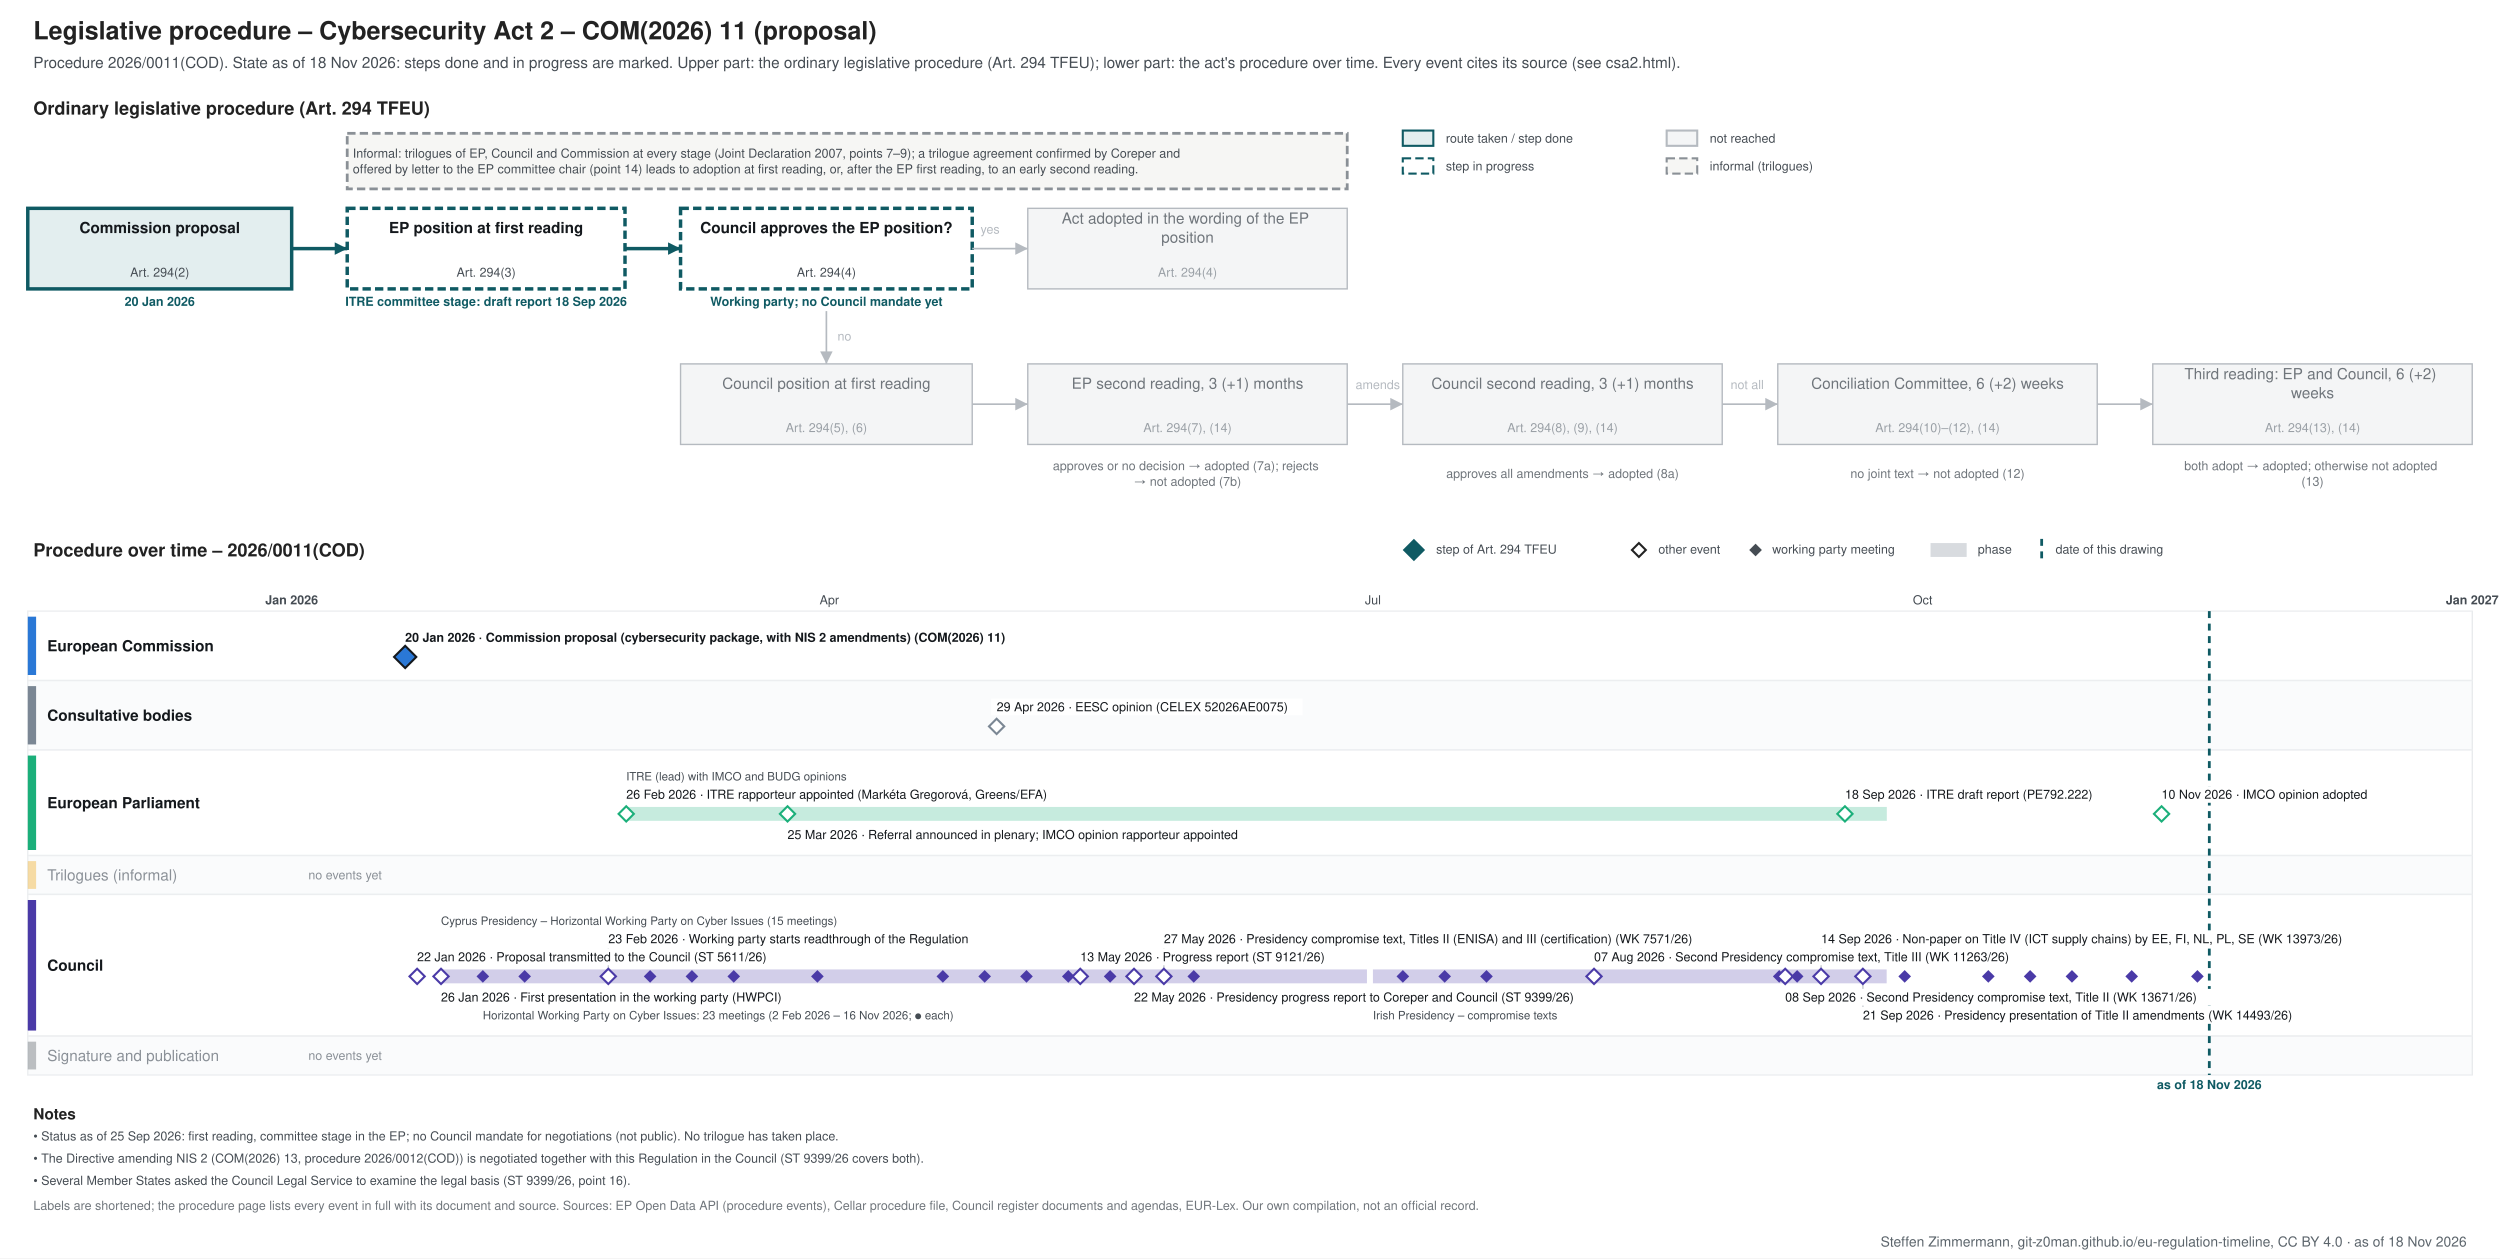
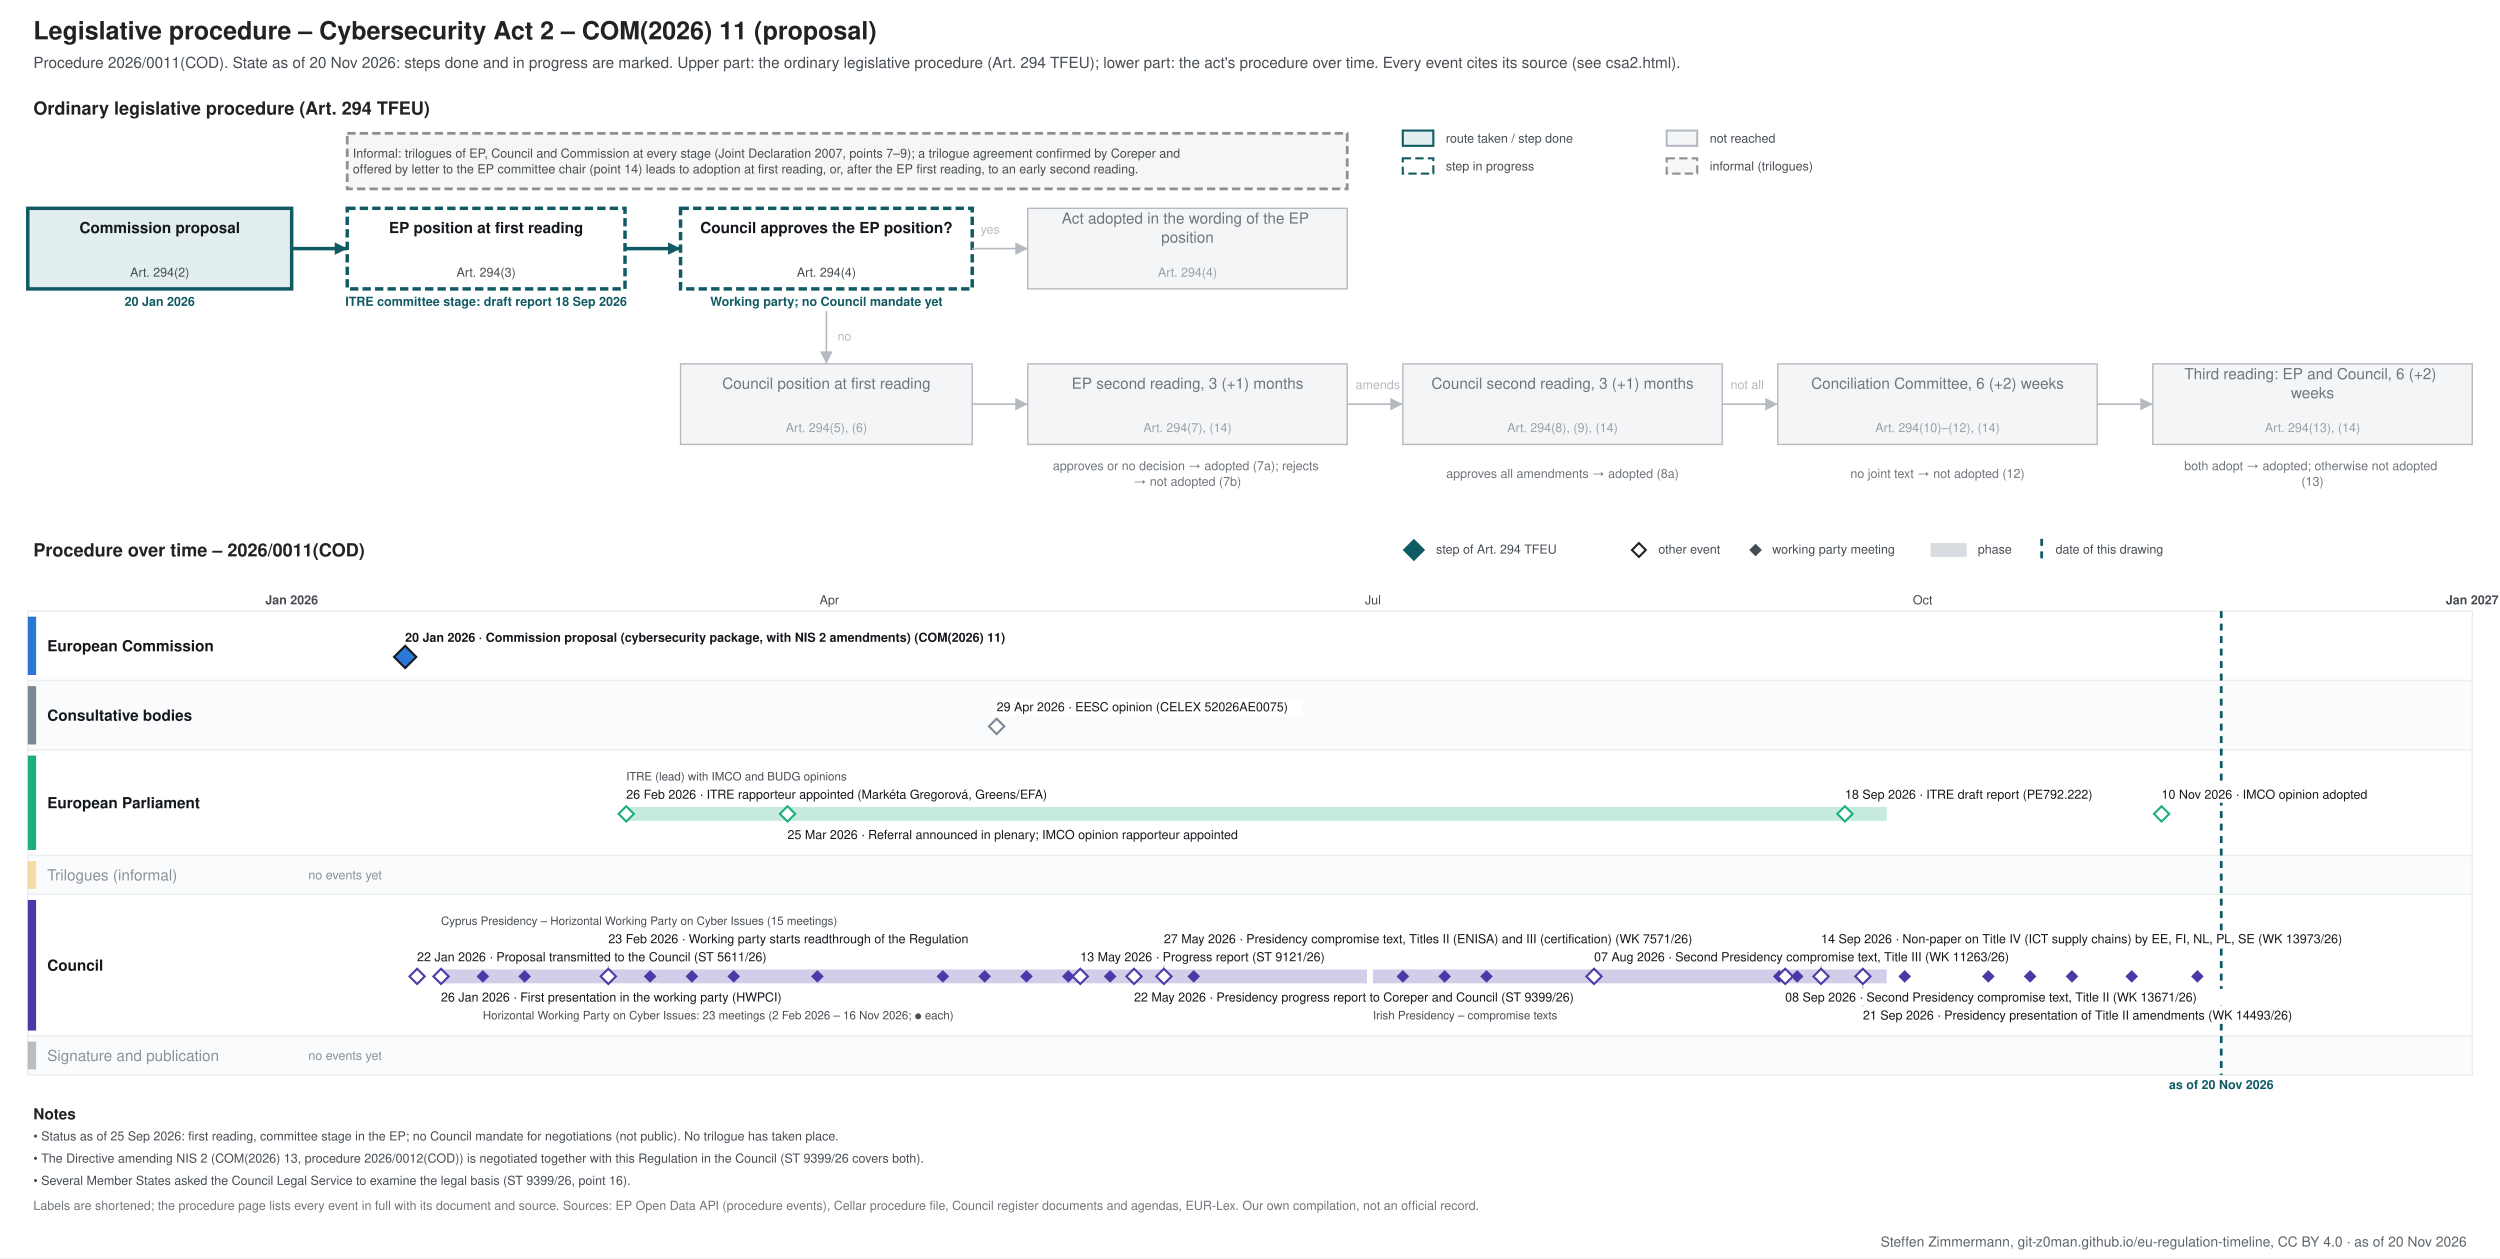
<svg xmlns="http://www.w3.org/2000/svg" xmlns:xlink="http://www.w3.org/1999/xlink" width="1800" height="906" viewBox="0 0 1800 906" font-family="&quot;Source Sans 3&quot;, Helvetica, Arial, sans-serif">
  <rect width="1800" height="906" fill="#ffffff" />
-   <g class="procedure" data-route="" data-state="ongoing" data-as_of="2026-11-18">
+   <g class="procedure" data-route="" data-state="ongoing" data-as_of="2026-11-20">
    <text font-size="18" fill="#222222" text-anchor="start" font-weight="bold">
      <tspan x="24.0" y="28.3">Legislative procedure – Cybersecurity Act 2 – COM(2026) 11 (proposal)</tspan>
    </text>
    <text font-size="11" fill="#454c53" text-anchor="start">
-       <tspan x="24.0" y="48.9">Procedure 2026/0011(COD). State as of 18 Nov 2026: steps done and in progress are marked. Upper part: the ordinary legislative procedure (Art. 294 TFEU); lower part: the act's procedure over time. Every event cites its source (see csa2.html).</tspan>
+       <tspan x="24.0" y="48.9">Procedure 2026/0011(COD). State as of 20 Nov 2026: steps done and in progress are marked. Upper part: the ordinary legislative procedure (Art. 294 TFEU); lower part: the act's procedure over time. Every event cites its source (see csa2.html).</tspan>
    </text>
    <text font-size="13" fill="#222222" text-anchor="start" font-weight="bold">
      <tspan x="24.0" y="82.5">Ordinary legislative procedure (Art. 294 TFEU)</tspan>
    </text>
    <rect x="1010.0" y="94.0" width="22.0" height="11.0" fill="#e3eeef" stroke="#0f5a63" stroke-width="1.5" />
    <text font-size="9" fill="#454c53" text-anchor="start">
      <tspan x="1041.0" y="102.7">route taken / step done</tspan>
    </text>
    <rect x="1010.0" y="114.0" width="22.0" height="11.0" fill="#ffffff" stroke="#0f5a63" stroke-dasharray="6 3" stroke-width="1.5" />
    <text font-size="9" fill="#454c53" text-anchor="start">
      <tspan x="1041.0" y="122.7">step in progress</tspan>
    </text>
    <rect x="1200.0" y="94.0" width="22.0" height="11.0" fill="#f4f5f6" stroke="#b5bac0" stroke-width="1.5" />
    <text font-size="9" fill="#454c53" text-anchor="start">
      <tspan x="1231.0" y="102.7">not reached</tspan>
    </text>
    <rect x="1200.0" y="114.0" width="22.0" height="11.0" fill="#f6f6f4" stroke="#8a9096" stroke-dasharray="6 3" stroke-width="1.5" />
    <text font-size="9" fill="#454c53" text-anchor="start">
      <tspan x="1231.0" y="122.7">informal (trilogues)</tspan>
    </text>
    <rect x="20.0" y="150.0" width="190.0" height="58.0" fill="#e3eeef" stroke="#0f5a63" stroke-width="2.5" />
    <text font-size="11" fill="#14181c" text-anchor="middle" font-weight="bold">
      <tspan x="115.0" y="167.8">Commission proposal</tspan>
    </text>
    <text font-size="9" fill="#454c53" text-anchor="middle">
      <tspan x="115.0" y="199.2">Art. 294(2)</tspan>
    </text>
    <text font-size="9" fill="#0f5a63" text-anchor="middle" font-weight="bold">
      <tspan x="115.0" y="220.2">20 Jan 2026</tspan>
    </text>
    <rect x="250.0" y="150.0" width="200.0" height="58.0" fill="#ffffff" stroke="#0f5a63" stroke-dasharray="6 3" stroke-width="2.5" />
    <text font-size="11" fill="#14181c" text-anchor="middle" font-weight="bold">
      <tspan x="350.0" y="167.8">EP position at first reading</tspan>
    </text>
    <text font-size="9" fill="#454c53" text-anchor="middle">
      <tspan x="350.0" y="199.2">Art. 294(3)</tspan>
    </text>
    <text font-size="9" fill="#0f5a63" text-anchor="middle" font-weight="bold">
      <tspan x="350.0" y="220.2">ITRE committee stage: draft report 18 Sep 2026</tspan>
    </text>
    <rect x="490.0" y="150.0" width="210.0" height="58.0" fill="#ffffff" stroke="#0f5a63" stroke-dasharray="6 3" stroke-width="2.5" />
    <text font-size="11" fill="#14181c" text-anchor="middle" font-weight="bold">
      <tspan x="595.0" y="167.8">Council approves the EP position?</tspan>
    </text>
    <text font-size="9" fill="#454c53" text-anchor="middle">
      <tspan x="595.0" y="199.2">Art. 294(4)</tspan>
    </text>
    <text font-size="9" fill="#0f5a63" text-anchor="middle" font-weight="bold">
      <tspan x="595.0" y="220.2">Working party; no Council mandate yet</tspan>
    </text>
    <rect x="740.0" y="150.0" width="230.0" height="58.0" fill="#f4f5f6" stroke="#b5bac0" stroke-width="1" />
    <text font-size="11" fill="#6f757b" text-anchor="middle">
      <tspan x="855.0" y="161.0">Act adopted in the wording of the EP</tspan>
      <tspan x="855.0" y="174.7">position</tspan>
    </text>
    <text font-size="9" fill="#9aa0a6" text-anchor="middle">
      <tspan x="855.0" y="199.2">Art. 294(4)</tspan>
    </text>
    <rect x="490.0" y="262.0" width="210.0" height="58.0" fill="#f4f5f6" stroke="#b5bac0" stroke-width="1" />
    <text font-size="11" fill="#6f757b" text-anchor="middle">
      <tspan x="595.0" y="279.9">Council position at first reading</tspan>
    </text>
    <text font-size="9" fill="#9aa0a6" text-anchor="middle">
      <tspan x="595.0" y="311.1">Art. 294(5), (6)</tspan>
    </text>
    <rect x="740.0" y="262.0" width="230.0" height="58.0" fill="#f4f5f6" stroke="#b5bac0" stroke-width="1" />
    <text font-size="11" fill="#6f757b" text-anchor="middle">
      <tspan x="855.0" y="279.9">EP second reading, 3 (+1) months</tspan>
    </text>
    <text font-size="9" fill="#9aa0a6" text-anchor="middle">
      <tspan x="855.0" y="311.1">Art. 294(7), (14)</tspan>
    </text>
    <rect x="1010.0" y="262.0" width="230.0" height="58.0" fill="#f4f5f6" stroke="#b5bac0" stroke-width="1" />
    <text font-size="11" fill="#6f757b" text-anchor="middle">
      <tspan x="1125.0" y="279.9">Council second reading, 3 (+1) months</tspan>
    </text>
    <text font-size="9" fill="#9aa0a6" text-anchor="middle">
      <tspan x="1125.0" y="311.1">Art. 294(8), (9), (14)</tspan>
    </text>
    <rect x="1280.0" y="262.0" width="230.0" height="58.0" fill="#f4f5f6" stroke="#b5bac0" stroke-width="1" />
    <text font-size="11" fill="#6f757b" text-anchor="middle">
      <tspan x="1395.0" y="279.9">Conciliation Committee, 6 (+2) weeks</tspan>
    </text>
    <text font-size="9" fill="#9aa0a6" text-anchor="middle">
      <tspan x="1395.0" y="311.1">Art. 294(10)–(12), (14)</tspan>
    </text>
    <rect x="1550.0" y="262.0" width="230.0" height="58.0" fill="#f4f5f6" stroke="#b5bac0" stroke-width="1" />
    <text font-size="11" fill="#6f757b" text-anchor="middle">
      <tspan x="1665.0" y="273.0">Third reading: EP and Council, 6 (+2)</tspan>
      <tspan x="1665.0" y="286.7">weeks</tspan>
    </text>
    <text font-size="9" fill="#9aa0a6" text-anchor="middle">
      <tspan x="1665.0" y="311.1">Art. 294(13), (14)</tspan>
    </text>
    <text font-size="9" fill="#6f757b" text-anchor="middle">
      <tspan x="855.0" y="338.5">approves or no decision → adopted (7a); rejects</tspan>
      <tspan x="855.0" y="349.8">→ not adopted (7b)</tspan>
    </text>
    <text font-size="9" fill="#6f757b" text-anchor="middle">
      <tspan x="1125.0" y="344.1">approves all amendments → adopted (8a)</tspan>
    </text>
    <text font-size="9" fill="#6f757b" text-anchor="middle">
      <tspan x="1395.0" y="344.1">no joint text → not adopted (12)</tspan>
    </text>
    <text font-size="9" fill="#6f757b" text-anchor="middle">
      <tspan x="1665.0" y="338.5">both adopt → adopted; otherwise not adopted</tspan>
      <tspan x="1665.0" y="349.8">(13)</tspan>
    </text>
    <polyline points="210.0,179.0 250.0,179.0" fill="none" stroke="#0f5a63" stroke-width="2.5" />
    <polygon points="250.0,179.0 241.0,183.5 241.0,174.5" fill="#0f5a63" />
    <polyline points="450.0,179.0 490.0,179.0" fill="none" stroke="#0f5a63" stroke-width="2.5" />
    <polygon points="490.0,179.0 481.0,183.5 481.0,174.5" fill="#0f5a63" />
    <polyline points="700.0,179.0 740.0,179.0" fill="none" stroke="#b5bac0" stroke-width="1.2" />
    <polygon points="740.0,179.0 731.0,183.5 731.0,174.5" fill="#b5bac0" />
    <text font-size="9" fill="#b5bac0" text-anchor="start">
      <tspan x="706.0" y="168.2">yes</tspan>
    </text>
    <polyline points="595.0,224.0 595.0,262.0" fill="none" stroke="#b5bac0" stroke-width="1.2" />
    <polygon points="595.0,262.0 590.5,253.0 599.5,253.0" fill="#b5bac0" />
    <text font-size="9" fill="#b5bac0" text-anchor="start">
      <tspan x="603.0" y="245.2">no</tspan>
    </text>
    <polyline points="700.0,291.0 740.0,291.0" fill="none" stroke="#b5bac0" stroke-width="1.2" />
    <polygon points="740.0,291.0 731.0,295.5 731.0,286.5" fill="#b5bac0" />
    <polyline points="970.0,291.0 1010.0,291.0" fill="none" stroke="#b5bac0" stroke-width="1.2" />
    <polygon points="1010.0,291.0 1001.0,295.5 1001.0,286.5" fill="#b5bac0" />
    <polyline points="1240.0,291.0 1280.0,291.0" fill="none" stroke="#b5bac0" stroke-width="1.2" />
    <polygon points="1280.0,291.0 1271.0,295.5 1271.0,286.5" fill="#b5bac0" />
    <polyline points="1510.0,291.0 1550.0,291.0" fill="none" stroke="#b5bac0" stroke-width="1.2" />
    <polygon points="1550.0,291.0 1541.0,295.5 1541.0,286.5" fill="#b5bac0" />
    <text font-size="9" fill="#b5bac0" text-anchor="start">
      <tspan x="976.0" y="280.1">amends</tspan>
    </text>
    <text font-size="9" fill="#b5bac0" text-anchor="start">
      <tspan x="1246.0" y="280.1">not all</tspan>
    </text>
    <rect x="250.0" y="96.0" width="720.0" height="40.0" fill="#f6f6f4" stroke="#8a9096" stroke-dasharray="6 3" stroke-width="2" />
    <text font-size="9" fill="#454c53" text-anchor="start">
      <tspan x="254.0" y="113.5">Informal: trilogues of EP, Council and Commission at every stage (Joint Declaration 2007, points 7–9); a trilogue agreement confirmed by Coreper and</tspan>
      <tspan x="254.0" y="124.8">offered by letter to the EP committee chair (point 14) leads to adoption at first reading, or, after the EP first reading, to an early second reading.</tspan>
    </text>
    <text font-size="13" fill="#222222" text-anchor="start" font-weight="bold">
      <tspan x="24.0" y="400.6">Procedure over time – 2026/0011(COD)</tspan>
    </text>
    <polygon points="1018,389 1025,396 1018,403 1011,396" fill="#0f5a63" stroke="#0f5a63" stroke-width="1.5" />
    <text font-size="9" fill="#454c53" text-anchor="start">
      <tspan x="1034.0" y="398.6">step of Art. 294 TFEU</tspan>
    </text>
    <polygon points="1180,391 1185,396 1180,401 1175,396" fill="#ffffff" stroke="#222222" stroke-width="1.5" />
    <text font-size="9" fill="#454c53" text-anchor="start">
      <tspan x="1194.0" y="398.6">other event</tspan>
    </text>
    <polygon points="1264,392.5 1267.5,396 1264,399.5 1260.5,396" fill="#454c53" stroke="#454c53" stroke-width="1.5" />
    <text font-size="9" fill="#454c53" text-anchor="start">
      <tspan x="1276.0" y="398.6">working party meeting</tspan>
    </text>
    <rect x="1390.0" y="391.0" width="26.0" height="10.0" fill="#7b8794" stroke="none" opacity="0.3" />
    <text font-size="9" fill="#454c53" text-anchor="start">
      <tspan x="1424.0" y="398.6">phase</tspan>
    </text>
    <line x1="1470.0" y1="388.0" x2="1470.0" y2="403.0" stroke="#0f5a63" stroke-width="2" stroke-dasharray="5 4" />
    <text font-size="9" fill="#454c53" text-anchor="start">
      <tspan x="1480.0" y="398.6">date of this drawing</tspan>
    </text>
    <line x1="210.0" y1="440.0" x2="210.0" y2="774.0" stroke="#b5bac0" stroke-width="1" />
    <text font-size="9" fill="#454c53" text-anchor="middle" font-weight="bold">
      <tspan x="210.0" y="435.1">Jan 2026</tspan>
    </text>
    <line x1="343.3" y1="440.0" x2="343.3" y2="774.0" stroke="#e3e6e9" stroke-width="1" />
    <line x1="463.8" y1="440.0" x2="463.8" y2="774.0" stroke="#e3e6e9" stroke-width="1" />
    <line x1="597.1" y1="440.0" x2="597.1" y2="774.0" stroke="#e3e6e9" stroke-width="1" />
    <text font-size="9" fill="#454c53" text-anchor="middle">
      <tspan x="597.1" y="435.1">Apr</tspan>
    </text>
    <line x1="726.2" y1="440.0" x2="726.2" y2="774.0" stroke="#e3e6e9" stroke-width="1" />
    <line x1="859.5" y1="440.0" x2="859.5" y2="774.0" stroke="#e3e6e9" stroke-width="1" />
    <line x1="988.5" y1="440.0" x2="988.5" y2="774.0" stroke="#e3e6e9" stroke-width="1" />
    <text font-size="9" fill="#454c53" text-anchor="middle">
      <tspan x="988.5" y="435.1">Jul</tspan>
    </text>
    <line x1="1121.9" y1="440.0" x2="1121.9" y2="774.0" stroke="#e3e6e9" stroke-width="1" />
    <line x1="1255.2" y1="440.0" x2="1255.2" y2="774.0" stroke="#e3e6e9" stroke-width="1" />
    <line x1="1384.3" y1="440.0" x2="1384.3" y2="774.0" stroke="#e3e6e9" stroke-width="1" />
    <text font-size="9" fill="#454c53" text-anchor="middle">
      <tspan x="1384.3" y="435.1">Oct</tspan>
    </text>
    <line x1="1517.6" y1="440.0" x2="1517.6" y2="774.0" stroke="#e3e6e9" stroke-width="1" />
    <line x1="1646.7" y1="440.0" x2="1646.7" y2="774.0" stroke="#e3e6e9" stroke-width="1" />
    <line x1="1780.0" y1="440.0" x2="1780.0" y2="774.0" stroke="#b5bac0" stroke-width="1" />
    <text font-size="9" fill="#454c53" text-anchor="middle" font-weight="bold">
      <tspan x="1780.0" y="435.1">Jan 2027</tspan>
    </text>
    <rect x="20.0" y="440.0" width="1760.0" height="50.0" fill="#ffffff" stroke="#eceef0" />
    <rect x="20.0" y="444.0" width="6.0" height="42.0" fill="#2a78d6" stroke="none" />
    <text font-size="11" fill="#14181c" text-anchor="start" font-weight="bold">
      <tspan x="34.0" y="468.9">European Commission</tspan>
    </text>
    <rect x="20.0" y="490.0" width="1760.0" height="50.0" fill="#fafbfc" stroke="#eceef0" />
    <rect x="20.0" y="494.0" width="6.0" height="42.0" fill="#7b8794" stroke="none" />
    <text font-size="11" fill="#14181c" text-anchor="start" font-weight="bold">
      <tspan x="34.0" y="518.9">Consultative bodies</tspan>
    </text>
    <rect x="20.0" y="540.0" width="1760.0" height="76.0" fill="#ffffff" stroke="#eceef0" />
    <rect x="20.0" y="544.0" width="6.0" height="68.0" fill="#1baf7a" stroke="none" />
    <text font-size="11" fill="#14181c" text-anchor="start" font-weight="bold">
      <tspan x="34.0" y="581.9">European Parliament</tspan>
    </text>
    <rect x="20.0" y="616.0" width="1760.0" height="28.0" fill="#fafbfc" stroke="#eceef0" />
    <rect x="20.0" y="620.0" width="6.0" height="20.0" fill="#eda100" stroke="none" opacity="0.35" />
    <text font-size="11" fill="#8a9097" text-anchor="start">
      <tspan x="34.0" y="633.9">Trilogues (informal)</tspan>
    </text>
    <text font-size="9" fill="#8a9097" text-anchor="start">
      <tspan x="222.0" y="633.1">no events yet</tspan>
    </text>
    <rect x="20.0" y="644.0" width="1760.0" height="102.0" fill="#ffffff" stroke="#eceef0" />
    <rect x="20.0" y="648.0" width="6.0" height="94.0" fill="#4a3aa7" stroke="none" />
    <text font-size="11" fill="#14181c" text-anchor="start" font-weight="bold">
      <tspan x="34.0" y="698.9">Council</tspan>
    </text>
    <rect x="20.0" y="746.0" width="1760.0" height="28.0" fill="#fafbfc" stroke="#eceef0" />
    <rect x="20.0" y="750.0" width="6.0" height="20.0" fill="#454c53" stroke="none" opacity="0.35" />
    <text font-size="11" fill="#8a9097" text-anchor="start">
      <tspan x="34.0" y="763.9">Signature and publication</tspan>
    </text>
    <text font-size="9" fill="#8a9097" text-anchor="start">
      <tspan x="222.0" y="763.1">no events yet</tspan>
    </text>
-     <line x1="1590.7" y1="440.0" x2="1590.7" y2="774.0" stroke="#0f5a63" stroke-width="2" stroke-dasharray="5 4" />
+     <line x1="1599.3" y1="440.0" x2="1599.3" y2="774.0" stroke="#0f5a63" stroke-width="2" stroke-dasharray="5 4" />
    <text font-size="9" fill="#0f5a63" text-anchor="middle" font-weight="bold">
-       <tspan x="1590.7" y="784.1">as of 18 Nov 2026</tspan>
+       <tspan x="1599.3" y="784.1">as of 20 Nov 2026</tspan>
    </text>
    <rect x="287.7" y="453.0" width="483.0" height="12.0" fill="#ffffff" />
    <a xlink:href="https://eur-lex.europa.eu/legal-content/EN/TXT/?uri=CELEX:52026PC0011" target="_blank">
      <text font-size="9" fill="#14181c" text-anchor="start" font-weight="bold">
        <tspan x="291.7" y="462.1">20 Jan 2026 · Commission proposal (cybersecurity package, with NIS 2 amendments) (COM(2026) 11)</tspan>
      </text>
    </a>
    <a xlink:href="https://eur-lex.europa.eu/legal-content/EN/TXT/?uri=CELEX:52026PC0011" target="_blank">
      <polygon points="291.726,465 299.726,473 291.726,481 283.726,473" fill="#2a78d6" stroke="#14181c" stroke-width="1.5" />
    </a>
    <rect x="713.6" y="503.0" width="224.2" height="12.0" fill="#ffffff" />
    <a xlink:href="https://eur-lex.europa.eu/legal-content/EN/TXT/?uri=CELEX:52026AE0075" target="_blank">
      <text font-size="9" fill="#14181c" text-anchor="start">
        <tspan x="717.6" y="512.1">29 Apr 2026 · EESC opinion (CELEX 52026AE0075)</tspan>
      </text>
    </a>
    <a xlink:href="https://eur-lex.europa.eu/legal-content/EN/TXT/?uri=CELEX:52026AE0075" target="_blank">
      <polygon points="717.562,517.5 723.062,523 717.562,528.5 712.062,523" fill="#ffffff" stroke="#7b8794" stroke-width="1.5" />
    </a>
    <rect x="450.9" y="581.0" width="907.6" height="10.0" fill="#1baf7a" stroke="none" opacity="0.25" />
    <rect x="446.9" y="566.0" width="341.7" height="12.0" fill="#ffffff" />
    <text font-size="9" fill="#14181c" text-anchor="start">
      <tspan x="450.9" y="575.1">26 Feb 2026 · ITRE rapporteur appointed (Markéta Gregorová, Greens/EFA)</tspan>
    </text>
    <rect x="563.0" y="595.0" width="374.6" height="12.0" fill="#ffffff" />
    <text font-size="9" fill="#14181c" text-anchor="start">
      <tspan x="567.0" y="604.1">25 Mar 2026 · Referral announced in plenary; IMCO opinion rapporteur appointed</tspan>
    </text>
    <rect x="1324.4" y="566.0" width="210.1" height="12.0" fill="#ffffff" />
    <a xlink:href="https://data.europarl.europa.eu/distribution/reds_iCmRp-Dft/ITRE-PR-792222/ITRE-PR-792222_en.docx" target="_blank">
      <text font-size="9" fill="#14181c" text-anchor="start">
        <tspan x="1328.4" y="575.1">18 Sep 2026 · ITRE draft report (PE792.222)</tspan>
      </text>
    </a>
    <rect x="1552.3" y="566.0" width="167.8" height="12.0" fill="#ffffff" />
    <text font-size="9" fill="#14181c" text-anchor="start">
      <tspan x="1556.3" y="575.1">10 Nov 2026 · IMCO opinion adopted</tspan>
    </text>
    <text font-size="8.3" fill="#454c53" text-anchor="start">
      <tspan x="450.9" y="561.9">ITRE (lead) with IMCO and BUDG opinions</tspan>
    </text>
    <g>
      <polygon points="450.877,580.5 456.377,586 450.877,591.5 445.377,586" fill="#ffffff" stroke="#1baf7a" stroke-width="1.5" />
    </g>
    <g>
      <polygon points="567.014,580.5 572.514,586 567.014,591.5 561.514,586" fill="#ffffff" stroke="#1baf7a" stroke-width="1.5" />
    </g>
    <a xlink:href="https://data.europarl.europa.eu/distribution/reds_iCmRp-Dft/ITRE-PR-792222/ITRE-PR-792222_en.docx" target="_blank">
      <polygon points="1328.356,580.5 1333.856,586 1328.356,591.5 1322.856,586" fill="#ffffff" stroke="#1baf7a" stroke-width="1.5" />
    </a>
    <g>
      <polygon points="1556.329,580.5 1561.829,586 1556.329,591.5 1550.829,586" fill="#ffffff" stroke="#1baf7a" stroke-width="1.5" />
    </g>
    <rect x="317.5" y="698.0" width="666.7" height="10.0" fill="#4a3aa7" stroke="none" opacity="0.25" />
    <rect x="988.5" y="698.0" width="369.9" height="10.0" fill="#4a3aa7" stroke="none" opacity="0.25" />
    <line x1="438.0" y1="683.0" x2="438.0" y2="697.0" stroke="#c3c8cd" stroke-width="1" />
    <line x1="838.0" y1="683.0" x2="838.0" y2="697.0" stroke="#c3c8cd" stroke-width="1" />
    <line x1="1311.2" y1="683.0" x2="1311.2" y2="697.0" stroke="#c3c8cd" stroke-width="1" />
    <line x1="1341.3" y1="725.0" x2="1341.3" y2="709.0" stroke="#c3c8cd" stroke-width="1" />
    <rect x="296.3" y="683.0" width="299.4" height="12.0" fill="#ffffff" />
    <a xlink:href="https://data.consilium.europa.eu/doc/document/ST-5611-2026-INIT/en/pdf" target="_blank">
      <text font-size="9" fill="#14181c" text-anchor="start">
        <tspan x="300.3" y="692.1">22 Jan 2026 · Proposal transmitted to the Council (ST 5611/26)</tspan>
      </text>
    </a>
    <rect x="313.5" y="712.0" width="294.7" height="12.0" fill="#ffffff" />
    <text font-size="9" fill="#14181c" text-anchor="start">
      <tspan x="317.5" y="721.1">26 Jan 2026 · First presentation in the working party (HWPCI)</tspan>
    </text>
    <rect x="434.0" y="670.0" width="308.8" height="12.0" fill="#ffffff" />
    <text font-size="9" fill="#14181c" text-anchor="start">
      <tspan x="438.0" y="679.1">23 Feb 2026 · Working party starts readthrough of the Regulation</tspan>
    </text>
    <rect x="773.8" y="683.0" width="205.4" height="12.0" fill="#ffffff" />
    <a xlink:href="https://data.consilium.europa.eu/doc/document/ST-9121-2026-INIT/en/pdf" target="_blank">
      <text font-size="9" fill="#14181c" text-anchor="start">
        <tspan x="777.8" y="692.1">13 May 2026 · Progress report (ST 9121/26)</tspan>
      </text>
    </a>
    <rect x="812.5" y="712.0" width="365.2" height="12.0" fill="#ffffff" />
    <a xlink:href="https://data.consilium.europa.eu/doc/document/ST-9399-2026-INIT/en/pdf" target="_blank">
      <text font-size="9" fill="#14181c" text-anchor="start">
        <tspan x="816.5" y="721.1">22 May 2026 · Presidency progress report to Coreper and Council (ST 9399/26)</tspan>
      </text>
    </a>
    <rect x="834.0" y="670.0" width="459.2" height="12.0" fill="#ffffff" />
    <a xlink:href="https://data.consilium.europa.eu/doc/document/WK-7571-2026-INIT/en/pdf" target="_blank">
      <text font-size="9" fill="#14181c" text-anchor="start">
        <tspan x="838.0" y="679.1">27 May 2026 · Presidency compromise text, Titles II (ENISA) and III (certification) (WK 7571/26)</tspan>
      </text>
    </a>
    <rect x="1143.7" y="683.0" width="346.4" height="12.0" fill="#ffffff" />
    <text font-size="9" fill="#14181c" text-anchor="start">
      <tspan x="1147.7" y="692.1">07 Aug 2026 · Second Presidency compromise text, Title III (WK 11263/26)</tspan>
    </text>
    <rect x="1281.3" y="712.0" width="341.7" height="12.0" fill="#ffffff" />
    <text font-size="9" fill="#14181c" text-anchor="start">
      <tspan x="1285.3" y="721.1">08 Sep 2026 · Second Presidency compromise text, Title II (WK 13671/26)</tspan>
    </text>
    <rect x="1307.2" y="670.0" width="435.7" height="12.0" fill="#ffffff" />
    <text font-size="9" fill="#14181c" text-anchor="start">
      <tspan x="1311.2" y="679.1">14 Sep 2026 · Non-paper on Title IV (ICT supply chains) by EE, FI, NL, PL, SE (WK 13973/26)</tspan>
    </text>
    <rect x="1337.3" y="725.0" width="355.8" height="12.0" fill="#ffffff" />
    <text font-size="9" fill="#14181c" text-anchor="start">
      <tspan x="1341.3" y="734.1">21 Sep 2026 · Presidency presentation of Title II amendments (WK 14493/26)</tspan>
    </text>
    <text font-size="8.3" fill="#454c53" text-anchor="start">
      <tspan x="347.6" y="733.9">Horizontal Working Party on Cyber Issues: 23 meetings (2 Feb 2026 – 16 Nov 2026; ● each)</tspan>
    </text>
    <text font-size="8.3" fill="#454c53" text-anchor="start">
      <tspan x="317.5" y="665.9">Cyprus Presidency – Horizontal Working Party on Cyber Issues (15 meetings)</tspan>
    </text>
    <text font-size="8.3" fill="#454c53" text-anchor="start">
      <tspan x="988.5" y="733.9">Irish Presidency – compromise texts</tspan>
    </text>
    <a xlink:href="https://data.consilium.europa.eu/doc/document/ST-5611-2026-INIT/en/pdf" target="_blank">
      <polygon points="300.329,697.5 305.829,703 300.329,708.5 294.829,703" fill="#ffffff" stroke="#4a3aa7" stroke-width="1.5" />
    </a>
    <g>
      <polygon points="317.534,697.5 323.034,703 317.534,708.5 312.034,703" fill="#ffffff" stroke="#4a3aa7" stroke-width="1.5" />
    </g>
    <a xlink:href="https://data.consilium.europa.eu/doc/document/CM-1440-2026-REV-1/en/pdf" target="_blank">
      <polygon points="347.644,699.5 351.144,703 347.644,706.5 344.144,703" fill="#4a3aa7" stroke="#4a3aa7" stroke-width="1.5" />
    </a>
    <a xlink:href="https://data.consilium.europa.eu/doc/document/CM-1519-2026-INIT/en/pdf" target="_blank">
      <polygon points="377.753,699.5 381.253,703 377.753,706.5 374.253,703" fill="#4a3aa7" stroke="#4a3aa7" stroke-width="1.5" />
    </a>
    <g>
      <polygon points="437.973,697.5 443.473,703 437.973,708.5 432.473,703" fill="#ffffff" stroke="#4a3aa7" stroke-width="1.5" />
    </g>
    <a xlink:href="https://data.consilium.europa.eu/doc/document/CM-1817-2026-INIT/en/pdf" target="_blank">
      <polygon points="468.082,699.5 471.582,703 468.082,706.5 464.582,703" fill="#4a3aa7" stroke="#4a3aa7" stroke-width="1.5" />
    </a>
    <a xlink:href="https://data.consilium.europa.eu/doc/document/CM-1932-2026-REV-1/en/pdf" target="_blank">
      <polygon points="498.192,699.5 501.692,703 498.192,706.5 494.692,703" fill="#4a3aa7" stroke="#4a3aa7" stroke-width="1.5" />
    </a>
    <a xlink:href="https://data.consilium.europa.eu/doc/document/CM-1933-2026-INIT/en/pdf" target="_blank">
      <polygon points="528.301,699.5 531.801,703 528.301,706.5 524.801,703" fill="#4a3aa7" stroke="#4a3aa7" stroke-width="1.5" />
    </a>
    <a xlink:href="https://data.consilium.europa.eu/doc/document/CM-2210-2026-INIT/en/pdf" target="_blank">
      <polygon points="588.521,699.5 592.021,703 588.521,706.5 585.021,703" fill="#4a3aa7" stroke="#4a3aa7" stroke-width="1.5" />
    </a>
    <a xlink:href="https://data.consilium.europa.eu/doc/document/CM-2430-2026-INIT/en/pdf" target="_blank">
      <polygon points="678.849,699.5 682.349,703 678.849,706.5 675.349,703" fill="#4a3aa7" stroke="#4a3aa7" stroke-width="1.5" />
    </a>
    <a xlink:href="https://data.consilium.europa.eu/doc/document/CM-2546-2026-INIT/en/pdf" target="_blank">
      <polygon points="708.959,699.5 712.459,703 708.959,706.5 705.459,703" fill="#4a3aa7" stroke="#4a3aa7" stroke-width="1.5" />
    </a>
    <a xlink:href="https://data.consilium.europa.eu/doc/document/CM-2630-2026-INIT/en/pdf" target="_blank">
      <polygon points="739.068,699.5 742.568,703 739.068,706.5 735.568,703" fill="#4a3aa7" stroke="#4a3aa7" stroke-width="1.5" />
    </a>
    <a xlink:href="https://data.consilium.europa.eu/doc/document/CM-2746-2026-INIT/en/pdf" target="_blank">
      <polygon points="769.178,699.5 772.678,703 769.178,706.5 765.678,703" fill="#4a3aa7" stroke="#4a3aa7" stroke-width="1.5" />
    </a>
    <a xlink:href="https://data.consilium.europa.eu/doc/document/ST-9121-2026-INIT/en/pdf" target="_blank">
      <polygon points="777.781,697.5 783.281,703 777.781,708.5 772.281,703" fill="#ffffff" stroke="#4a3aa7" stroke-width="1.5" />
    </a>
    <a xlink:href="https://data.consilium.europa.eu/doc/document/CM-2801-2026-REV-1/en/pdf" target="_blank">
      <polygon points="799.288,699.5 802.788,703 799.288,706.5 795.788,703" fill="#4a3aa7" stroke="#4a3aa7" stroke-width="1.5" />
    </a>
    <a xlink:href="https://data.consilium.europa.eu/doc/document/ST-9399-2026-INIT/en/pdf" target="_blank">
      <polygon points="816.493,697.5 821.993,703 816.493,708.5 810.993,703" fill="#ffffff" stroke="#4a3aa7" stroke-width="1.5" />
    </a>
    <a xlink:href="https://data.consilium.europa.eu/doc/document/WK-7571-2026-INIT/en/pdf" target="_blank">
      <polygon points="838.0,697.5 843.5,703 838.0,708.5 832.5,703" fill="#ffffff" stroke="#4a3aa7" stroke-width="1.5" />
    </a>
    <a xlink:href="https://data.consilium.europa.eu/doc/document/CM-2973-2026-REV-1/en/pdf" target="_blank">
      <polygon points="859.507,699.5 863.007,703 859.507,706.5 856.007,703" fill="#4a3aa7" stroke="#4a3aa7" stroke-width="1.5" />
    </a>
    <a xlink:href="https://data.consilium.europa.eu/doc/document/CM-3480-2026-REV-1/en/pdf" target="_blank">
      <polygon points="1010.055,699.5 1013.555,703 1010.055,706.5 1006.555,703" fill="#4a3aa7" stroke="#4a3aa7" stroke-width="1.5" />
    </a>
    <a xlink:href="https://data.consilium.europa.eu/doc/document/CM-3553-2026-INIT/en/pdf" target="_blank">
      <polygon points="1040.164,699.5 1043.664,703 1040.164,706.5 1036.664,703" fill="#4a3aa7" stroke="#4a3aa7" stroke-width="1.5" />
    </a>
    <a xlink:href="https://data.consilium.europa.eu/doc/document/CM-3558-2026-INIT/en/pdf" target="_blank">
      <polygon points="1070.274,699.5 1073.774,703 1070.274,706.5 1066.774,703" fill="#4a3aa7" stroke="#4a3aa7" stroke-width="1.5" />
    </a>
    <g>
      <polygon points="1147.699,697.5 1153.199,703 1147.699,708.5 1142.199,703" fill="#ffffff" stroke="#4a3aa7" stroke-width="1.5" />
    </g>
    <a xlink:href="https://data.consilium.europa.eu/doc/document/CM-3831-2026-INIT/en/pdf" target="_blank">
      <polygon points="1281.041,699.5 1284.541,703 1281.041,706.5 1277.541,703" fill="#4a3aa7" stroke="#4a3aa7" stroke-width="1.5" />
    </a>
    <g>
      <polygon points="1285.342,697.5 1290.842,703 1285.342,708.5 1279.842,703" fill="#ffffff" stroke="#4a3aa7" stroke-width="1.5" />
    </g>
    <a xlink:href="https://data.consilium.europa.eu/doc/document/CM-3845-2026-INIT/en/pdf" target="_blank">
      <polygon points="1293.945,699.5 1297.445,703 1293.945,706.5 1290.445,703" fill="#4a3aa7" stroke="#4a3aa7" stroke-width="1.5" />
    </a>
    <g>
      <polygon points="1311.151,697.5 1316.651,703 1311.151,708.5 1305.651,703" fill="#ffffff" stroke="#4a3aa7" stroke-width="1.5" />
    </g>
    <g>
      <polygon points="1341.26,697.5 1346.76,703 1341.26,708.5 1335.76,703" fill="#ffffff" stroke="#4a3aa7" stroke-width="1.5" />
    </g>
    <a xlink:href="https://data.consilium.europa.eu/doc/document/CM-4269-2026-INIT/en/pdf" target="_blank">
      <polygon points="1371.37,699.5 1374.87,703 1371.37,706.5 1367.87,703" fill="#4a3aa7" stroke="#4a3aa7" stroke-width="1.5" />
    </a>
    <a xlink:href="https://data.consilium.europa.eu/doc/document/CM-4436-2026-INIT/en/pdf" target="_blank">
      <polygon points="1431.589,699.5 1435.089,703 1431.589,706.5 1428.089,703" fill="#4a3aa7" stroke="#4a3aa7" stroke-width="1.5" />
    </a>
    <a xlink:href="https://data.consilium.europa.eu/doc/document/CM-4579-2026-REV-1/en/pdf" target="_blank">
      <polygon points="1461.699,699.5 1465.199,703 1461.699,706.5 1458.199,703" fill="#4a3aa7" stroke="#4a3aa7" stroke-width="1.5" />
    </a>
    <a xlink:href="https://data.consilium.europa.eu/doc/document/CM-4703-2026-INIT/en/pdf" target="_blank">
      <polygon points="1491.808,699.5 1495.308,703 1491.808,706.5 1488.308,703" fill="#4a3aa7" stroke="#4a3aa7" stroke-width="1.5" />
    </a>
    <a xlink:href="https://data.consilium.europa.eu/doc/document/CM-4773-2026-INIT/en/pdf" target="_blank">
      <polygon points="1534.822,699.5 1538.322,703 1534.822,706.5 1531.322,703" fill="#4a3aa7" stroke="#4a3aa7" stroke-width="1.5" />
    </a>
    <a xlink:href="https://data.consilium.europa.eu/doc/document/CM-4987-2026-INIT/en/pdf" target="_blank">
      <polygon points="1582.137,699.5 1585.637,703 1582.137,706.5 1578.637,703" fill="#4a3aa7" stroke="#4a3aa7" stroke-width="1.5" />
    </a>
    <text font-size="11" fill="#222222" text-anchor="start" font-weight="bold">
      <tspan x="24.0" y="805.9">Notes</tspan>
    </text>
    <text font-size="9" fill="#454c53" text-anchor="start">
      <tspan x="24.0" y="821.1">• Status as of 25 Sep 2026: first reading, committee stage in the EP; no Council mandate for negotiations (not public). No trilogue has taken place.</tspan>
    </text>
    <text font-size="9" fill="#454c53" text-anchor="start">
      <tspan x="24.0" y="837.1">• The Directive amending NIS 2 (COM(2026) 13, procedure 2026/0012(COD)) is negotiated together with this Regulation in the Council (ST 9399/26 covers both).</tspan>
    </text>
    <text font-size="9" fill="#454c53" text-anchor="start">
      <tspan x="24.0" y="853.1">• Several Member States asked the Council Legal Service to examine the legal basis (ST 9399/26, point 16).</tspan>
    </text>
    <text font-size="9" fill="#6f757b" text-anchor="start">
      <tspan x="24.0" y="871.1">Labels are shortened; the procedure page lists every event in full with its document and source. Sources: EP Open Data API (procedure events), Cellar procedure file, Council register documents and agendas, EUR-Lex. Our own compilation, not an official record.</tspan>
    </text>
  </g>
  <text font-size="10" fill="#5b646b" text-anchor="end">
-     <tspan x="1776.0" y="897.5">Steffen Zimmermann, git-z0man.github.io/eu-regulation-timeline, CC BY 4.0 · as of 18 Nov 2026</tspan>
+     <tspan x="1776.0" y="897.5">Steffen Zimmermann, git-z0man.github.io/eu-regulation-timeline, CC BY 4.0 · as of 20 Nov 2026</tspan>
  </text>
</svg>
